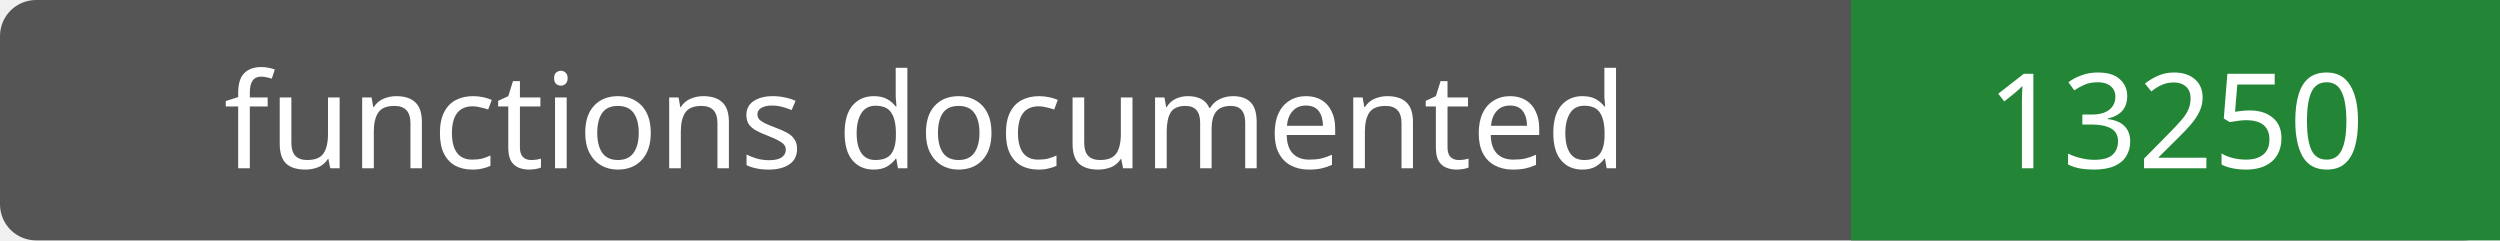
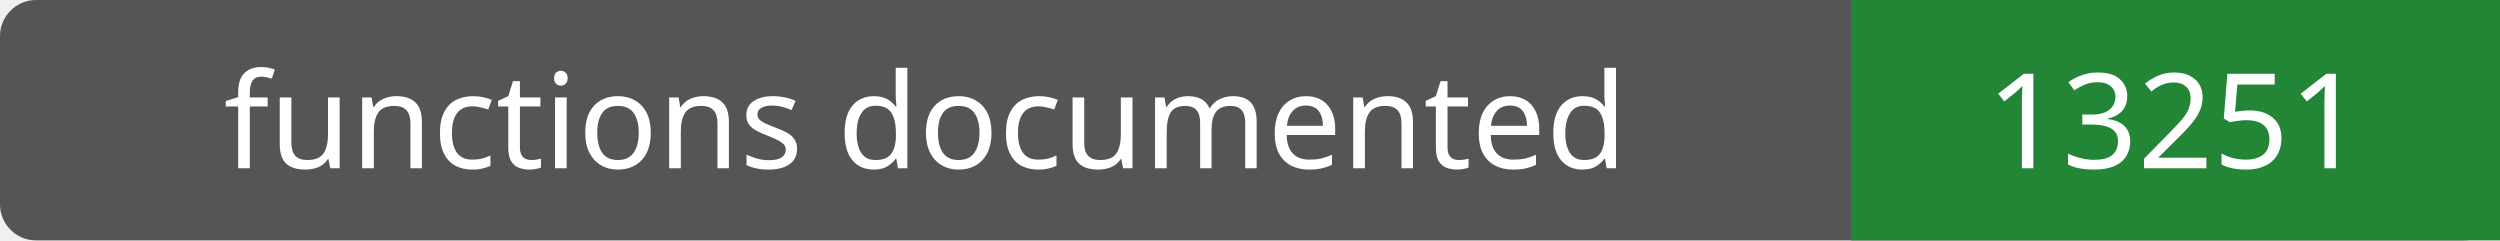
- <svg xmlns="http://www.w3.org/2000/svg" width="208" height="20" role="img" aria-label="functions documented: 13250">
+ <svg xmlns="http://www.w3.org/2000/svg" width="208" height="20" role="img" aria-label="functions documented: 13251">
  <rect width="208" height="20" rx="3" fill="#555" />
  <path fill="#238636" d="M154 0h54v20H154z" />
  <g fill="#fff" text-anchor="middle" font-family="Verdana,sans-serif" font-size="11">
    <text x="77.0" y="14">functions documented</text>
-     <text x="181.0" y="14">13250</text>
+     <text x="181.0" y="14">13251</text>
  </g>
</svg>
